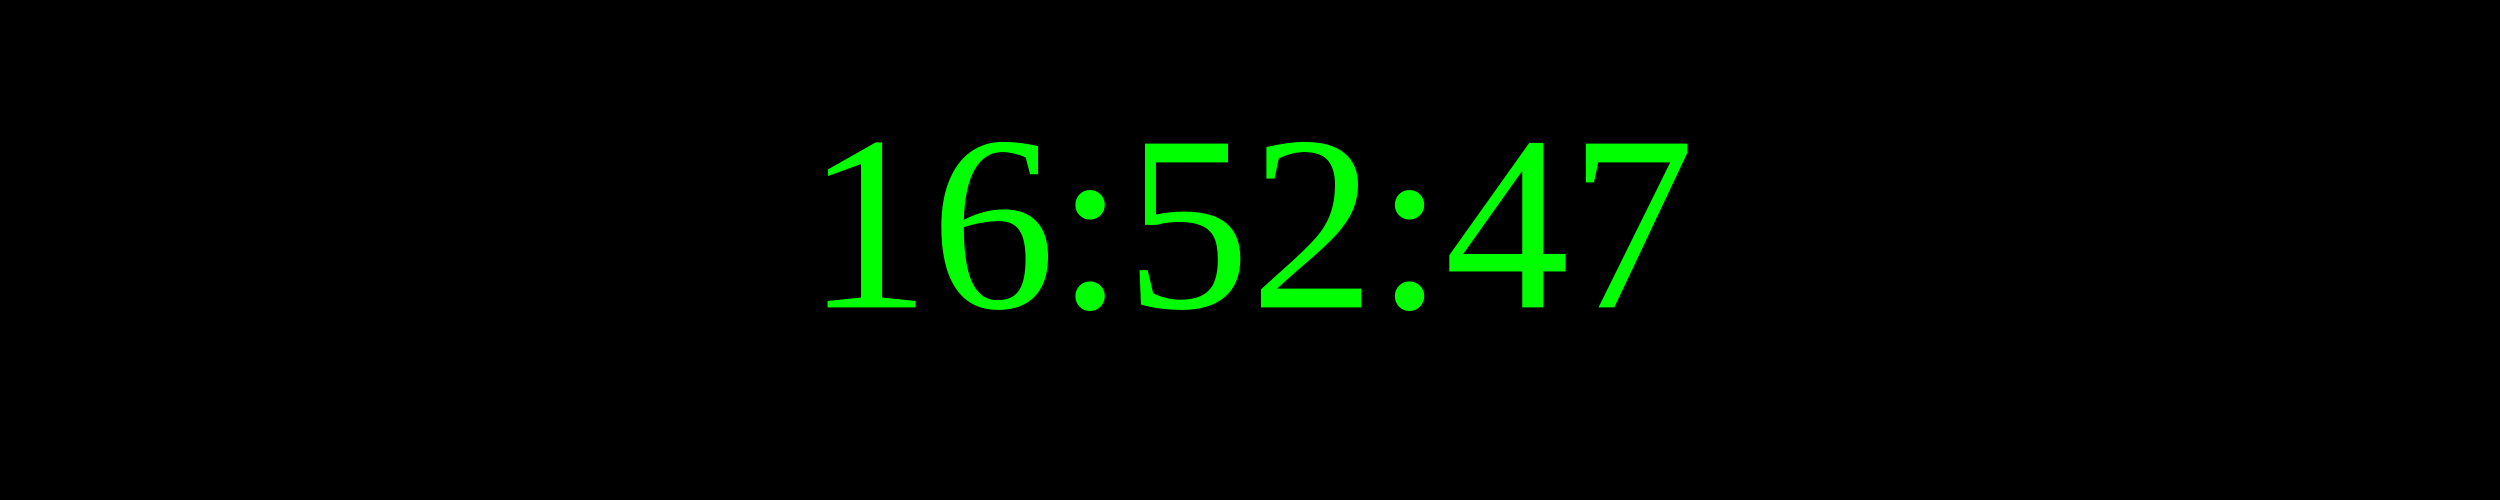
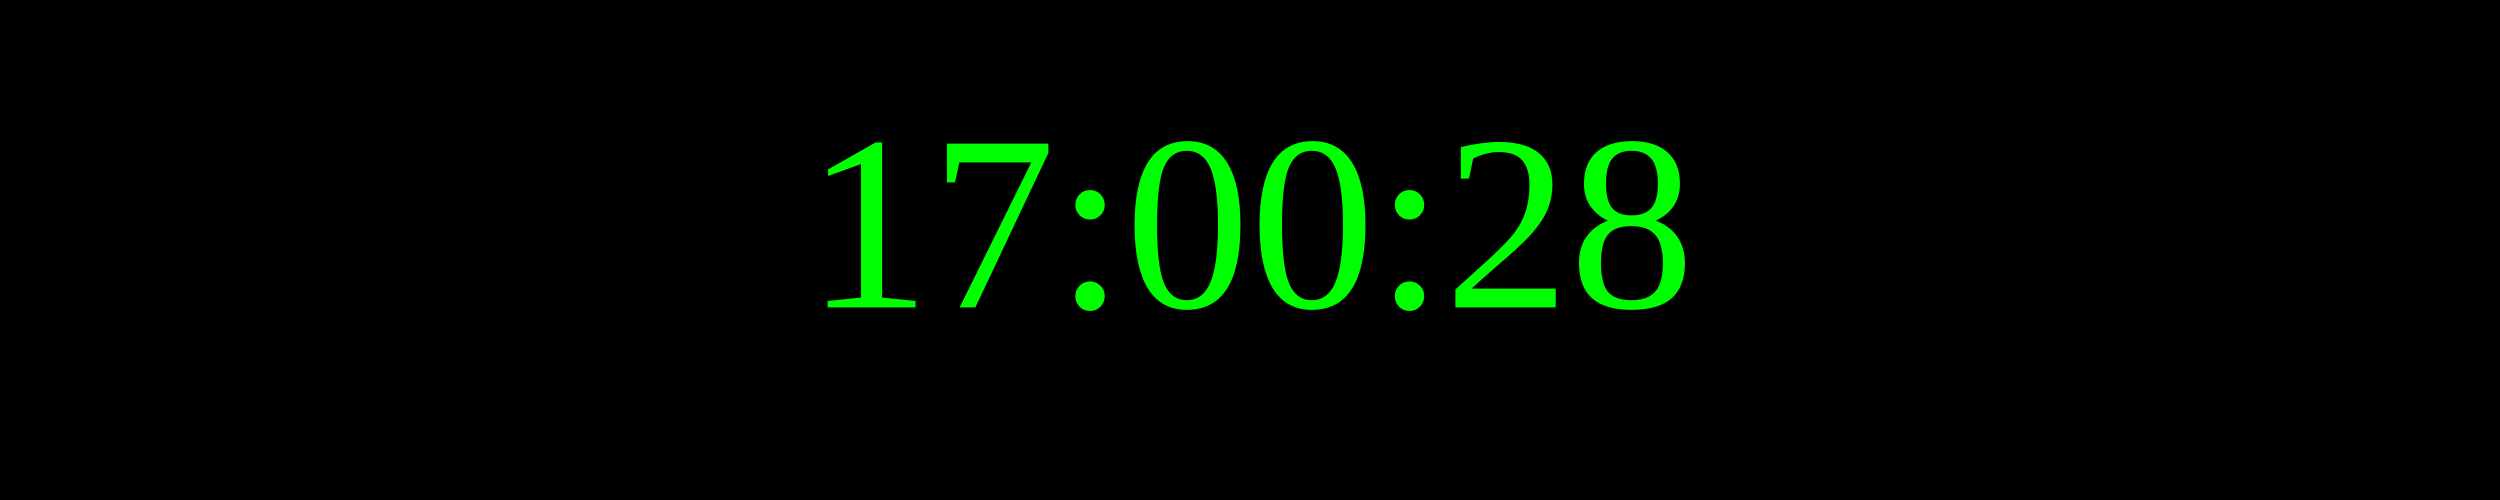
<svg xmlns="http://www.w3.org/2000/svg" width="250" height="50">
  <rect width="100%" height="100%" fill="black" />
  <text x="50%" y="50%" font-size="25" fill="lime" text-anchor="middle" dominant-baseline="middle">
- 16:52:47
+ 17:00:28
</text>
</svg>
